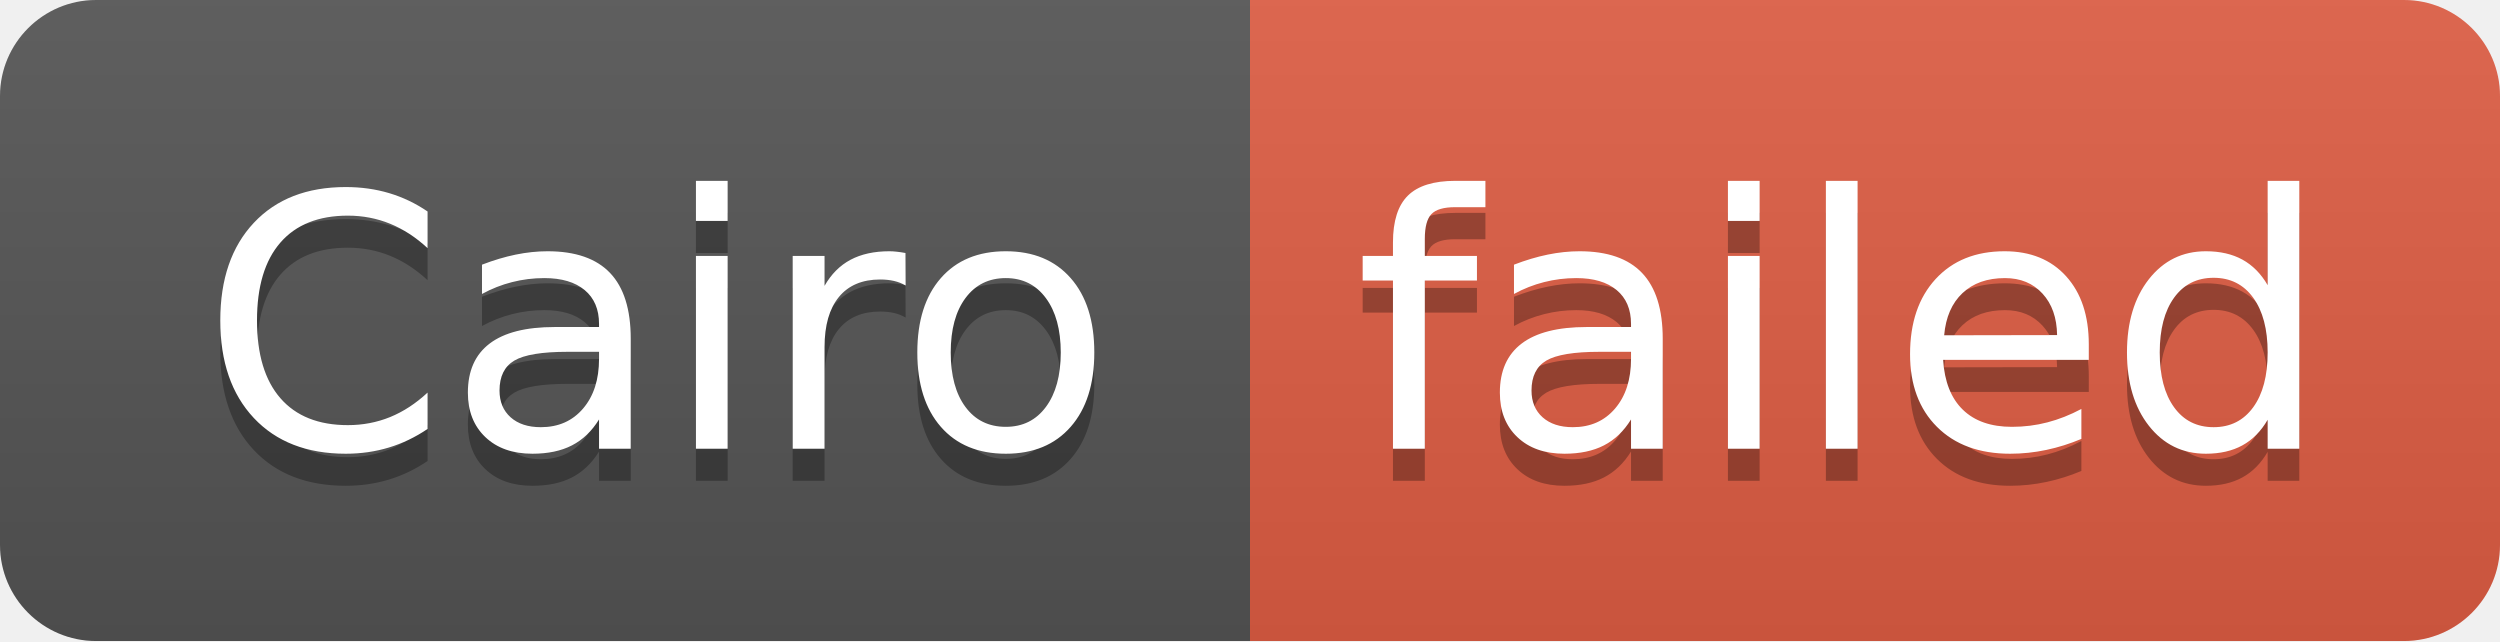
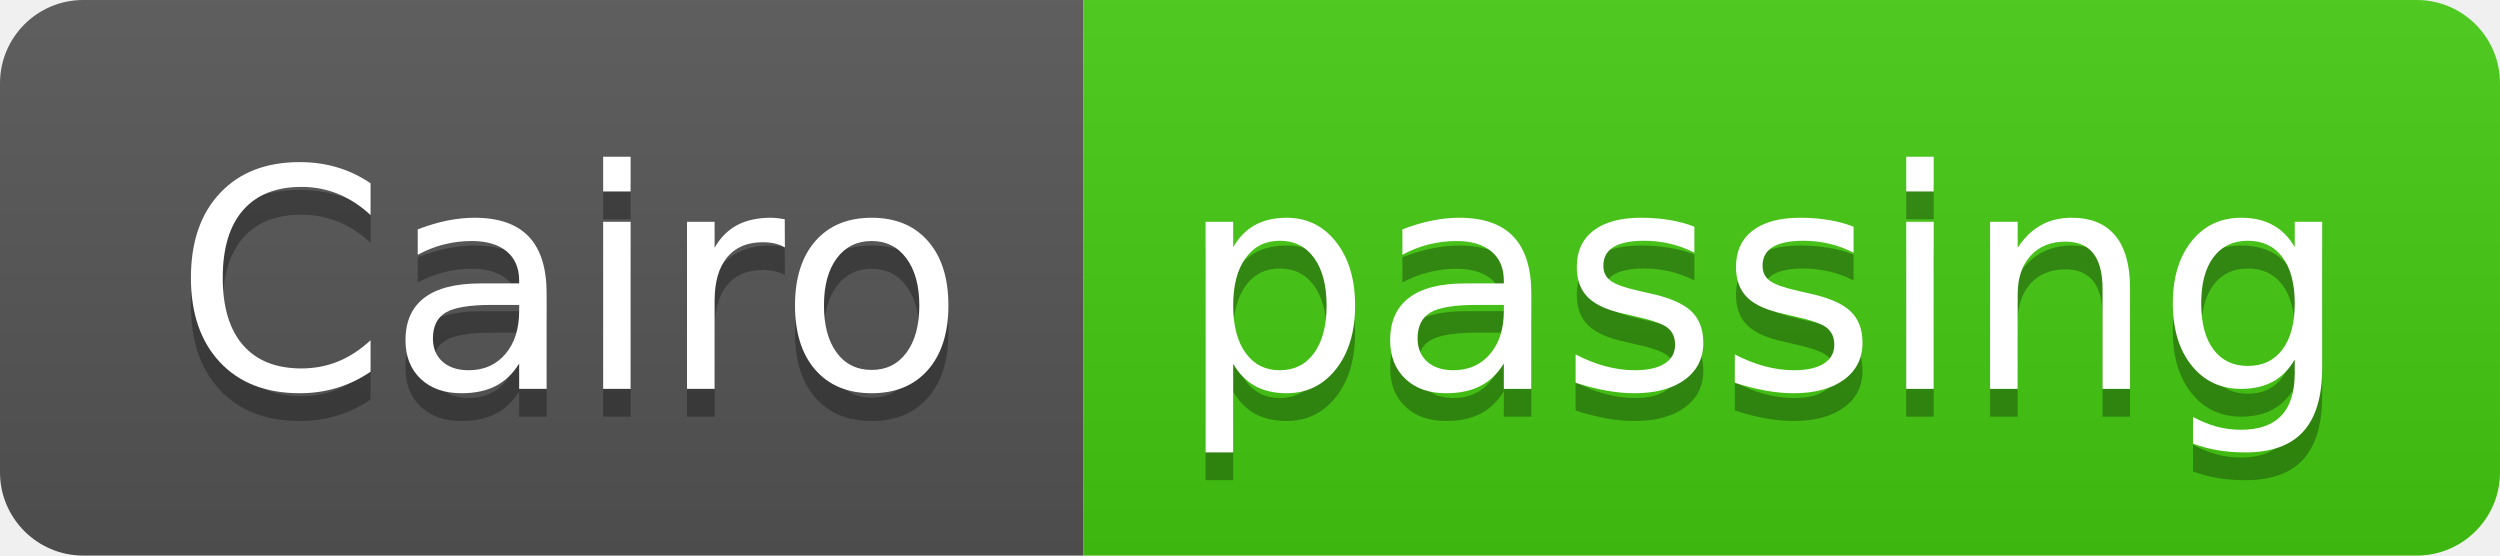
- <svg xmlns="http://www.w3.org/2000/svg" width="78" height="20" role="img" aria-label="Cairo: failed">
+ <svg xmlns="http://www.w3.org/2000/svg" width="90" height="20" role="img" aria-label="Cairo: passing">
  <linearGradient id="s" x2="0" y2="100%">
    <stop offset="0" stop-color="#bbb" stop-opacity=".1" />
    <stop offset="1" stop-opacity=".1" />
  </linearGradient>
  <clipPath id="r">
-     <rect width="78" height="20" rx="3" fill="#fff" />
+     <rect width="90" height="20" rx="3" fill="#fff" />
  </clipPath>
  <g clip-path="url(#r)">
    <rect width="39" height="20" fill="#555" />
-     <rect x="39" width="39" height="20" fill="#e05d44" />
-     <rect width="78" height="20" fill="url(#s)" />
+     <rect x="39" width="51" height="20" fill="#4c1" />
+     <rect width="90" height="20" fill="url(#s)" />
  </g>
  <g fill="#fff" text-anchor="middle" font-family="Verdana,Geneva,DejaVu Sans,sans-serif" text-rendering="geometricPrecision" font-size="110">
    <text aria-hidden="true" x="205" y="150" fill="#010101" fill-opacity=".3" transform="scale(.1)" textLength="290">Cairo</text>
    <text x="205" y="140" transform="scale(.1)" fill="#fff" textLength="290">Cairo</text>
-     <text aria-hidden="true" x="575" y="150" fill="#010101" fill-opacity=".3" transform="scale(.1)" textLength="290">failed</text>
-     <text x="575" y="140" transform="scale(.1)" fill="#fff" textLength="290">failed</text>
+     <text aria-hidden="true" x="635" y="150" fill="#010101" fill-opacity=".3" transform="scale(.1)" textLength="410">passing</text>
+     <text x="635" y="140" transform="scale(.1)" fill="#fff" textLength="410">passing</text>
  </g>
</svg>
